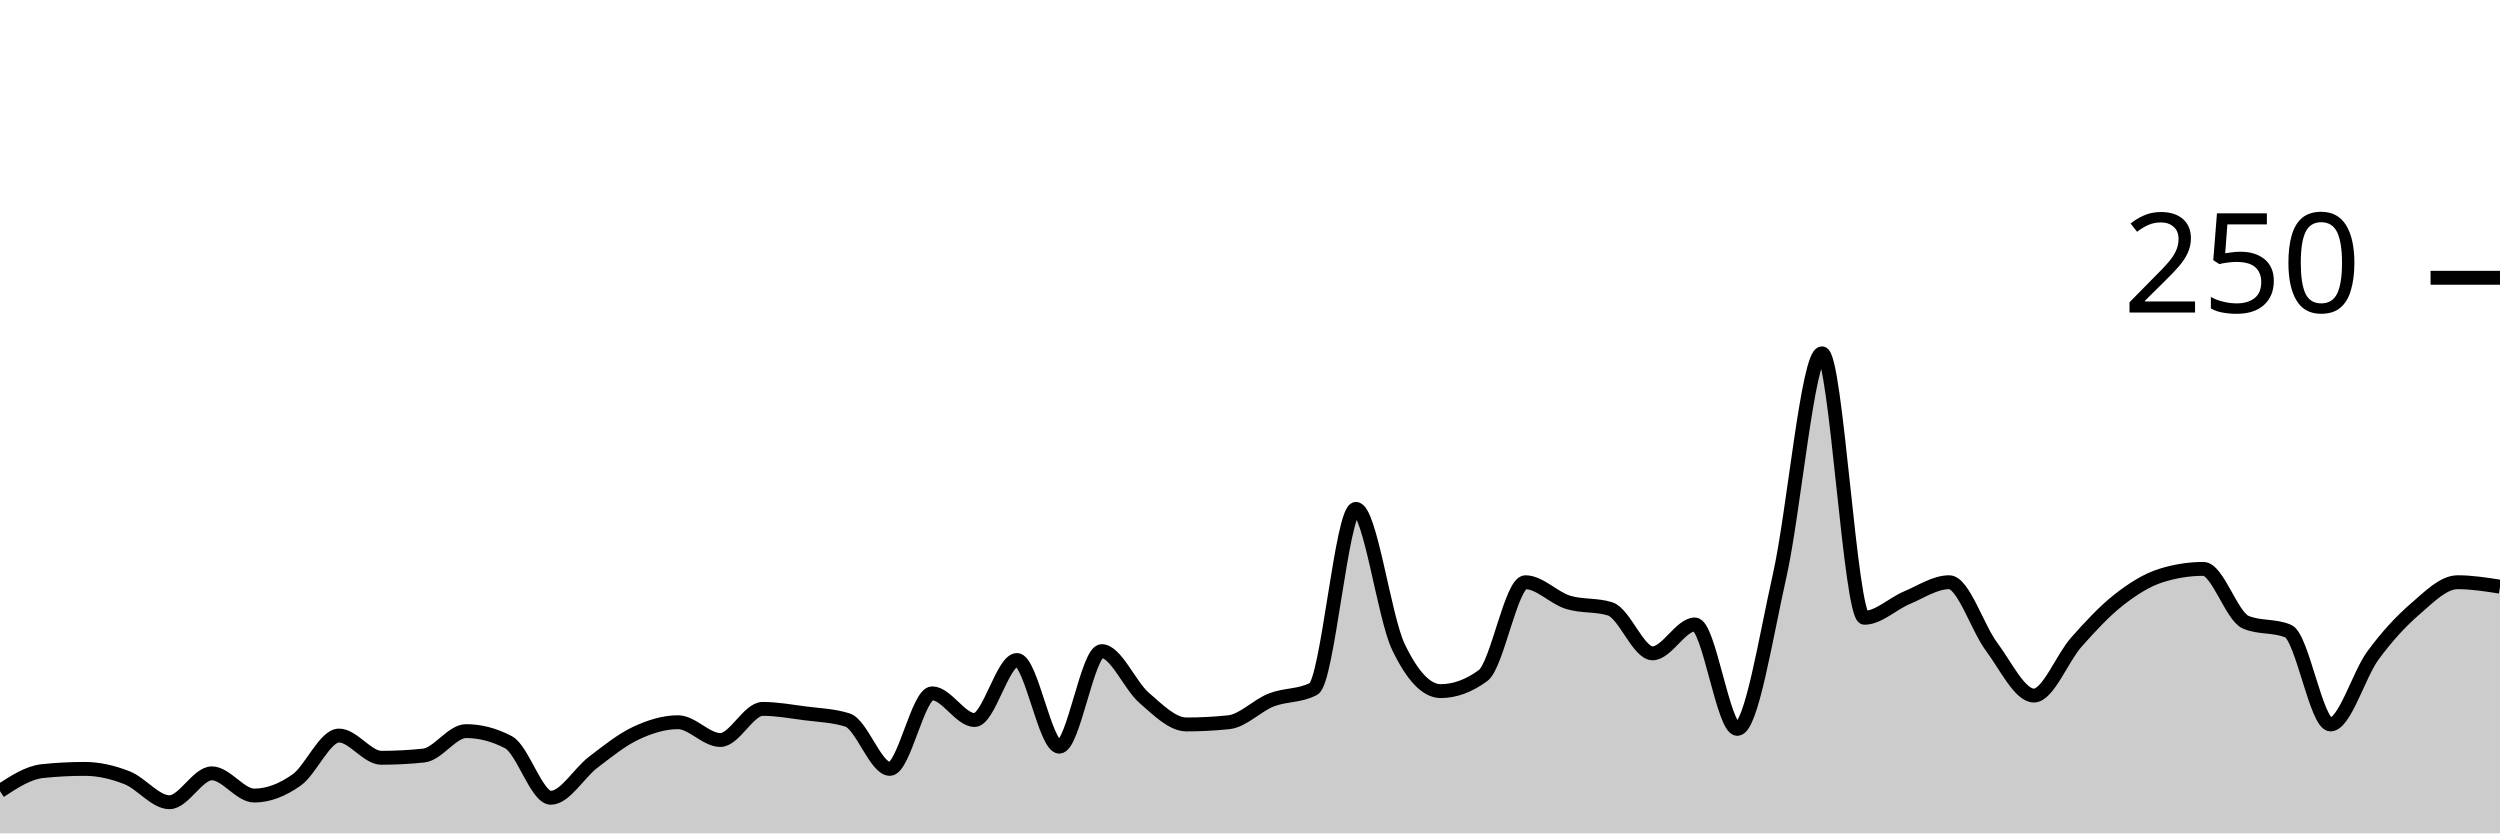
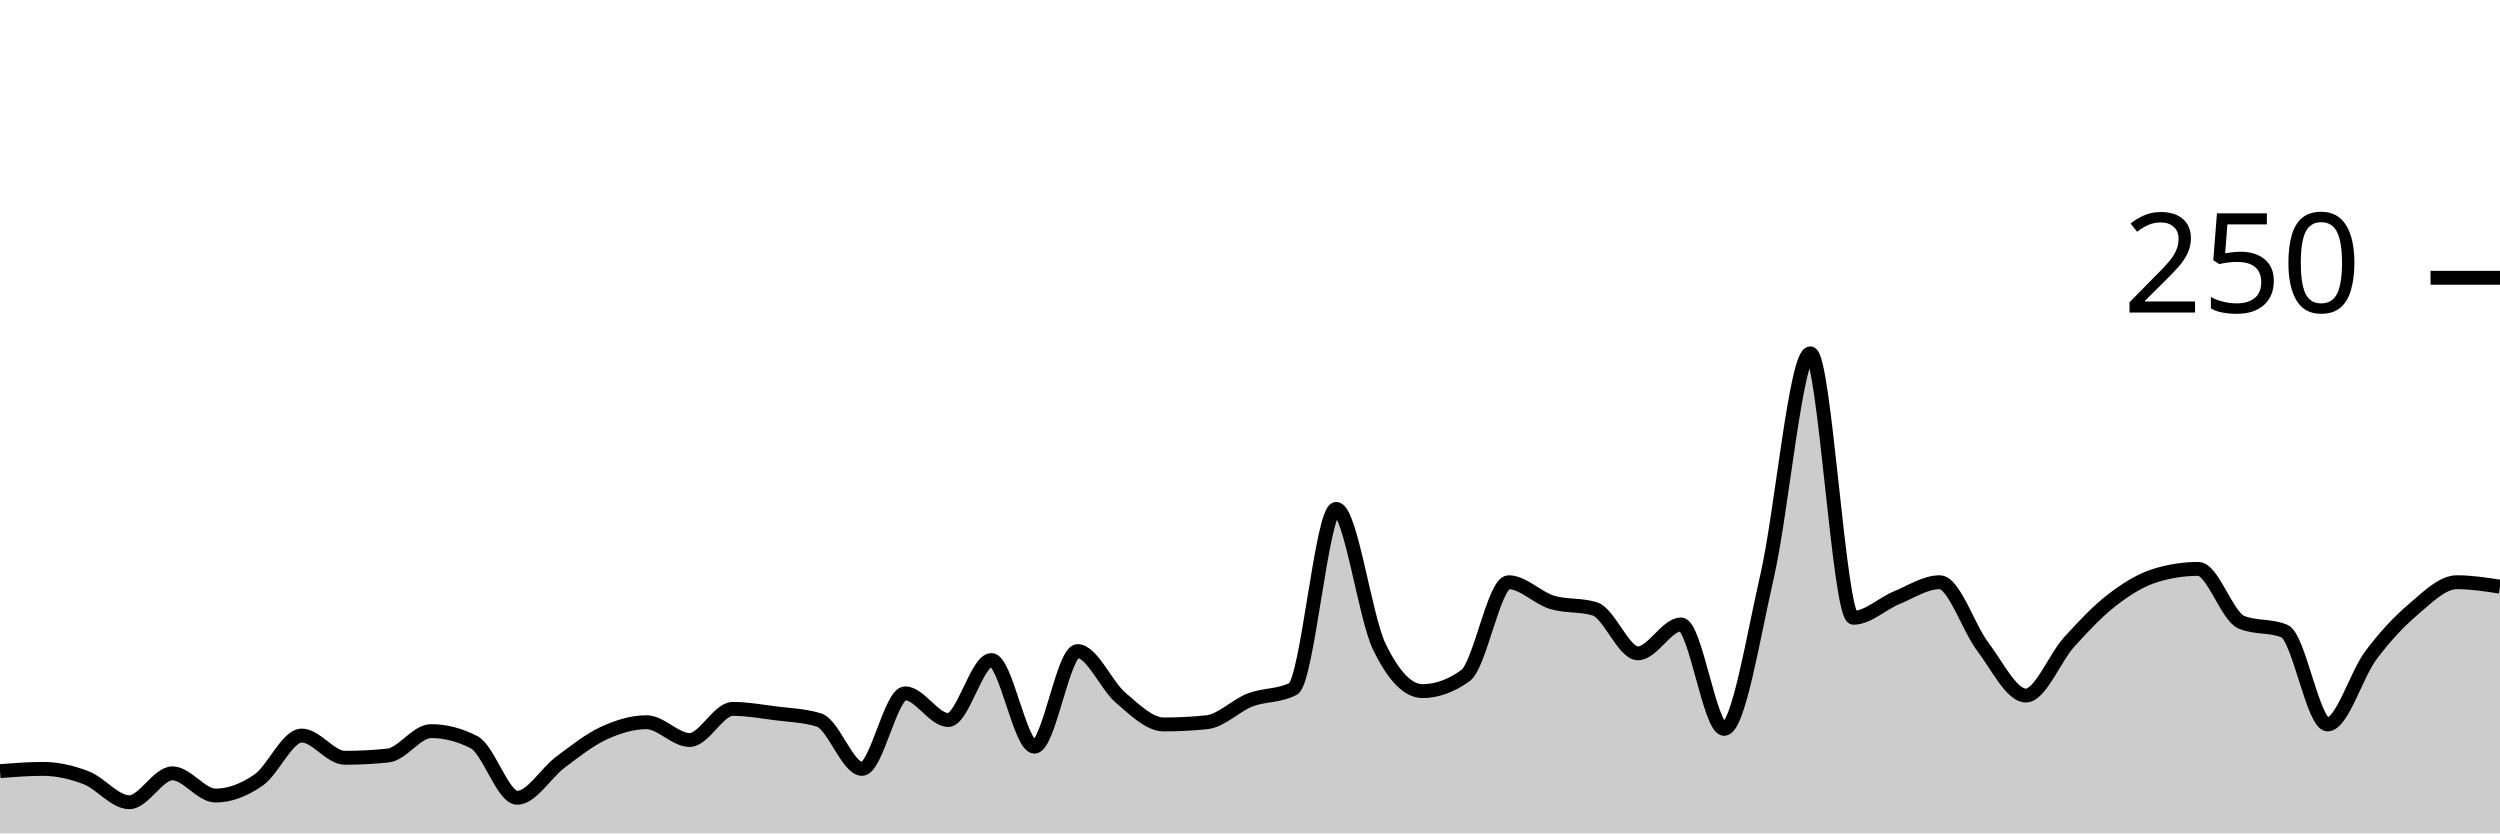
<svg xmlns="http://www.w3.org/2000/svg" viewBox="0 0 180 60">
  <g transform="translate(0,20)">
-     <path class="area" fill="rgba(0, 0, 0, 0.2)" d="M0,36.96C1.017,36.293,2.034,35.627,3.051,35.52C4.068,35.413,5.085,35.36,6.102,35.36C7.119,35.36,8.136,35.6,9.153,36C10.169,36.4,11.186,37.76,12.203,37.76C13.22,37.76,14.237,35.68,15.254,35.68C16.271,35.68,17.288,37.28,18.305,37.28C19.322,37.28,20.339,36.88,21.356,36.16C22.373,35.44,23.39,32.96,24.407,32.96C25.424,32.96,26.441,34.56,27.458,34.56C28.475,34.56,29.492,34.507,30.508,34.4C31.525,34.293,32.542,32.64,33.559,32.64C34.576,32.64,35.593,32.907,36.61,33.44C37.627,33.973,38.644,37.44,39.661,37.44C40.678,37.44,41.695,35.653,42.712,34.88C43.729,34.107,44.746,33.28,45.763,32.8C46.78,32.32,47.797,32,48.814,32C49.831,32,50.847,33.28,51.864,33.28C52.881,33.28,53.898,31.04,54.915,31.04C55.932,31.04,56.949,31.227,57.966,31.36C58.983,31.493,60,31.52,61.017,31.84C62.034,32.16,63.051,35.36,64.068,35.36C65.085,35.36,66.102,29.92,67.119,29.92C68.136,29.92,69.153,31.84,70.169,31.84C71.186,31.84,72.203,27.52,73.22,27.52C74.237,27.52,75.254,33.76,76.271,33.76C77.288,33.76,78.305,26.88,79.322,26.88C80.339,26.88,81.356,29.36,82.373,30.24C83.39,31.12,84.407,32.16,85.424,32.16C86.441,32.16,87.458,32.107,88.475,32C89.492,31.893,90.508,30.8,91.525,30.4C92.542,30,93.559,30.133,94.576,29.6C95.593,29.067,96.61,16.64,97.627,16.64C98.644,16.64,99.661,24.427,100.678,26.56C101.695,28.693,102.712,29.76,103.729,29.76C104.746,29.76,105.763,29.387,106.78,28.64C107.797,27.893,108.814,21.92,109.831,21.92C110.847,21.92,111.864,23.04,112.881,23.36C113.898,23.68,114.915,23.52,115.932,23.84C116.949,24.16,117.966,27.04,118.983,27.04C120,27.04,121.017,24.96,122.034,24.96C123.051,24.96,124.068,32.48,125.085,32.48C126.102,32.48,127.119,25.947,128.136,21.44C129.153,16.933,130.169,5.44,131.186,5.44C132.203,5.44,133.22,24.48,134.237,24.48C135.254,24.48,136.271,23.467,137.288,23.04C138.305,22.613,139.322,21.92,140.339,21.92C141.356,21.92,142.373,25.2,143.39,26.56C144.407,27.92,145.424,30.08,146.441,30.08C147.458,30.08,148.475,27.387,149.492,26.24C150.508,25.093,151.525,24,152.542,23.2C153.559,22.4,154.576,21.76,155.593,21.44C156.61,21.12,157.627,20.96,158.644,20.96C159.661,20.96,160.678,24.373,161.695,24.8C162.712,25.227,163.729,25.013,164.746,25.44C165.763,25.867,166.78,32.16,167.797,32.16C168.814,32.16,169.831,28.587,170.847,27.2C171.864,25.813,172.881,24.72,173.898,23.84C174.915,22.96,175.932,21.92,176.949,21.92C177.966,21.92,178.983,22.08,180,22.24L180,40C178.983,40,177.966,40,176.949,40C175.932,40,174.915,40,173.898,40C172.881,40,171.864,40,170.847,40C169.831,40,168.814,40,167.797,40C166.78,40,165.763,40,164.746,40C163.729,40,162.712,40,161.695,40C160.678,40,159.661,40,158.644,40C157.627,40,156.61,40,155.593,40C154.576,40,153.559,40,152.542,40C151.525,40,150.508,40,149.492,40C148.475,40,147.458,40,146.441,40C145.424,40,144.407,40,143.39,40C142.373,40,141.356,40,140.339,40C139.322,40,138.305,40,137.288,40C136.271,40,135.254,40,134.237,40C133.22,40,132.203,40,131.186,40C130.169,40,129.153,40,128.136,40C127.119,40,126.102,40,125.085,40C124.068,40,123.051,40,122.034,40C121.017,40,120,40,118.983,40C117.966,40,116.949,40,115.932,40C114.915,40,113.898,40,112.881,40C111.864,40,110.847,40,109.831,40C108.814,40,107.797,40,106.78,40C105.763,40,104.746,40,103.729,40C102.712,40,101.695,40,100.678,40C99.661,40,98.644,40,97.627,40C96.61,40,95.593,40,94.576,40C93.559,40,92.542,40,91.525,40C90.508,40,89.492,40,88.475,40C87.458,40,86.441,40,85.424,40C84.407,40,83.39,40,82.373,40C81.356,40,80.339,40,79.322,40C78.305,40,77.288,40,76.271,40C75.254,40,74.237,40,73.22,40C72.203,40,71.186,40,70.169,40C69.153,40,68.136,40,67.119,40C66.102,40,65.085,40,64.068,40C63.051,40,62.034,40,61.017,40C60,40,58.983,40,57.966,40C56.949,40,55.932,40,54.915,40C53.898,40,52.881,40,51.864,40C50.847,40,49.831,40,48.814,40C47.797,40,46.78,40,45.763,40C44.746,40,43.729,40,42.712,40C41.695,40,40.678,40,39.661,40C38.644,40,37.627,40,36.61,40C35.593,40,34.576,40,33.559,40C32.542,40,31.525,40,30.508,40C29.492,40,28.475,40,27.458,40C26.441,40,25.424,40,24.407,40C23.39,40,22.373,40,21.356,40C20.339,40,19.322,40,18.305,40C17.288,40,16.271,40,15.254,40C14.237,40,13.22,40,12.203,40C11.186,40,10.169,40,9.153,40C8.136,40,7.119,40,6.102,40C5.085,40,4.068,40,3.051,40C2.034,40,1.017,40,0,40Z" />
-     <path class="line" stroke="black" fill="none" d="M0,36.96C1.017,36.293,2.034,35.627,3.051,35.52C4.068,35.413,5.085,35.36,6.102,35.36C7.119,35.36,8.136,35.6,9.153,36C10.169,36.4,11.186,37.76,12.203,37.76C13.22,37.76,14.237,35.68,15.254,35.68C16.271,35.68,17.288,37.28,18.305,37.28C19.322,37.28,20.339,36.88,21.356,36.16C22.373,35.44,23.39,32.96,24.407,32.96C25.424,32.96,26.441,34.56,27.458,34.56C28.475,34.56,29.492,34.507,30.508,34.4C31.525,34.293,32.542,32.64,33.559,32.64C34.576,32.64,35.593,32.907,36.61,33.44C37.627,33.973,38.644,37.44,39.661,37.44C40.678,37.44,41.695,35.653,42.712,34.88C43.729,34.107,44.746,33.28,45.763,32.8C46.78,32.32,47.797,32,48.814,32C49.831,32,50.847,33.28,51.864,33.28C52.881,33.28,53.898,31.04,54.915,31.04C55.932,31.04,56.949,31.227,57.966,31.36C58.983,31.493,60,31.52,61.017,31.84C62.034,32.16,63.051,35.36,64.068,35.36C65.085,35.36,66.102,29.92,67.119,29.92C68.136,29.92,69.153,31.84,70.169,31.84C71.186,31.84,72.203,27.52,73.22,27.52C74.237,27.52,75.254,33.76,76.271,33.76C77.288,33.76,78.305,26.88,79.322,26.88C80.339,26.88,81.356,29.36,82.373,30.24C83.39,31.12,84.407,32.16,85.424,32.16C86.441,32.16,87.458,32.107,88.475,32C89.492,31.893,90.508,30.8,91.525,30.4C92.542,30,93.559,30.133,94.576,29.6C95.593,29.067,96.61,16.64,97.627,16.64C98.644,16.64,99.661,24.427,100.678,26.56C101.695,28.693,102.712,29.76,103.729,29.76C104.746,29.76,105.763,29.387,106.78,28.64C107.797,27.893,108.814,21.92,109.831,21.92C110.847,21.92,111.864,23.04,112.881,23.36C113.898,23.68,114.915,23.52,115.932,23.84C116.949,24.16,117.966,27.04,118.983,27.04C120,27.04,121.017,24.96,122.034,24.96C123.051,24.96,124.068,32.48,125.085,32.48C126.102,32.48,127.119,25.947,128.136,21.44C129.153,16.933,130.169,5.44,131.186,5.44C132.203,5.44,133.22,24.48,134.237,24.48C135.254,24.48,136.271,23.467,137.288,23.04C138.305,22.613,139.322,21.92,140.339,21.92C141.356,21.92,142.373,25.2,143.39,26.56C144.407,27.92,145.424,30.08,146.441,30.08C147.458,30.08,148.475,27.387,149.492,26.24C150.508,25.093,151.525,24,152.542,23.2C153.559,22.4,154.576,21.76,155.593,21.44C156.61,21.12,157.627,20.96,158.644,20.96C159.661,20.96,160.678,24.373,161.695,24.8C162.712,25.227,163.729,25.013,164.746,25.44C165.763,25.867,166.78,32.16,167.797,32.16C168.814,32.16,169.831,28.587,170.847,27.2C171.864,25.813,172.881,24.72,173.898,23.84C174.915,22.96,175.932,21.92,176.949,21.92C177.966,21.92,178.983,22.08,180,22.24" />
+     <path class="area" fill="rgba(0, 0, 0, 0.2)" d="M0,35.52C1.034,35.44,2.069,35.36,3.103,35.36C4.138,35.36,5.172,35.6,6.207,36C7.241,36.4,8.276,37.76,9.31,37.76C10.345,37.76,11.379,35.68,12.414,35.68C13.448,35.68,14.483,37.28,15.517,37.28C16.552,37.28,17.586,36.88,18.621,36.16C19.655,35.44,20.69,32.96,21.724,32.96C22.759,32.96,23.793,34.56,24.828,34.56C25.862,34.56,26.897,34.507,27.931,34.4C28.966,34.293,30,32.64,31.034,32.64C32.069,32.64,33.103,32.907,34.138,33.44C35.172,33.973,36.207,37.44,37.241,37.44C38.276,37.44,39.31,35.653,40.345,34.88C41.379,34.107,42.414,33.28,43.448,32.8C44.483,32.32,45.517,32,46.552,32C47.586,32,48.621,33.28,49.655,33.28C50.69,33.28,51.724,31.04,52.759,31.04C53.793,31.04,54.828,31.227,55.862,31.36C56.897,31.493,57.931,31.52,58.966,31.84C60,32.16,61.034,35.36,62.069,35.36C63.103,35.36,64.138,29.92,65.172,29.92C66.207,29.92,67.241,31.84,68.276,31.84C69.31,31.84,70.345,27.52,71.379,27.52C72.414,27.52,73.448,33.76,74.483,33.76C75.517,33.76,76.552,26.88,77.586,26.88C78.621,26.88,79.655,29.36,80.69,30.24C81.724,31.12,82.759,32.16,83.793,32.16C84.828,32.16,85.862,32.107,86.897,32C87.931,31.893,88.966,30.8,90,30.4C91.034,30,92.069,30.133,93.103,29.6C94.138,29.067,95.172,16.64,96.207,16.64C97.241,16.64,98.276,24.427,99.31,26.56C100.345,28.693,101.379,29.76,102.414,29.76C103.448,29.76,104.483,29.387,105.517,28.64C106.552,27.893,107.586,21.92,108.621,21.92C109.655,21.92,110.69,23.04,111.724,23.36C112.759,23.68,113.793,23.52,114.828,23.84C115.862,24.16,116.897,27.04,117.931,27.04C118.966,27.04,120,24.96,121.034,24.96C122.069,24.96,123.103,32.48,124.138,32.48C125.172,32.48,126.207,25.947,127.241,21.44C128.276,16.933,129.31,5.44,130.345,5.44C131.379,5.44,132.414,24.48,133.448,24.48C134.483,24.48,135.517,23.467,136.552,23.04C137.586,22.613,138.621,21.92,139.655,21.92C140.69,21.92,141.724,25.2,142.759,26.56C143.793,27.92,144.828,30.08,145.862,30.08C146.897,30.08,147.931,27.387,148.966,26.24C150,25.093,151.034,24,152.069,23.2C153.103,22.4,154.138,21.76,155.172,21.44C156.207,21.12,157.241,20.96,158.276,20.96C159.31,20.96,160.345,24.373,161.379,24.8C162.414,25.227,163.448,25.013,164.483,25.44C165.517,25.867,166.552,32.16,167.586,32.16C168.621,32.16,169.655,28.587,170.69,27.2C171.724,25.813,172.759,24.72,173.793,23.84C174.828,22.96,175.862,21.92,176.897,21.92C177.931,21.92,178.966,22.08,180,22.24L180,40C178.966,40,177.931,40,176.897,40C175.862,40,174.828,40,173.793,40C172.759,40,171.724,40,170.69,40C169.655,40,168.621,40,167.586,40C166.552,40,165.517,40,164.483,40C163.448,40,162.414,40,161.379,40C160.345,40,159.31,40,158.276,40C157.241,40,156.207,40,155.172,40C154.138,40,153.103,40,152.069,40C151.034,40,150,40,148.966,40C147.931,40,146.897,40,145.862,40C144.828,40,143.793,40,142.759,40C141.724,40,140.69,40,139.655,40C138.621,40,137.586,40,136.552,40C135.517,40,134.483,40,133.448,40C132.414,40,131.379,40,130.345,40C129.31,40,128.276,40,127.241,40C126.207,40,125.172,40,124.138,40C123.103,40,122.069,40,121.034,40C120,40,118.966,40,117.931,40C116.897,40,115.862,40,114.828,40C113.793,40,112.759,40,111.724,40C110.69,40,109.655,40,108.621,40C107.586,40,106.552,40,105.517,40C104.483,40,103.448,40,102.414,40C101.379,40,100.345,40,99.31,40C98.276,40,97.241,40,96.207,40C95.172,40,94.138,40,93.103,40C92.069,40,91.034,40,90,40C88.966,40,87.931,40,86.897,40C85.862,40,84.828,40,83.793,40C82.759,40,81.724,40,80.69,40C79.655,40,78.621,40,77.586,40C76.552,40,75.517,40,74.483,40C73.448,40,72.414,40,71.379,40C70.345,40,69.31,40,68.276,40C67.241,40,66.207,40,65.172,40C64.138,40,63.103,40,62.069,40C61.034,40,60,40,58.966,40C57.931,40,56.897,40,55.862,40C54.828,40,53.793,40,52.759,40C51.724,40,50.69,40,49.655,40C48.621,40,47.586,40,46.552,40C45.517,40,44.483,40,43.448,40C42.414,40,41.379,40,40.345,40C39.31,40,38.276,40,37.241,40C36.207,40,35.172,40,34.138,40C33.103,40,32.069,40,31.034,40C30,40,28.966,40,27.931,40C26.897,40,25.862,40,24.828,40C23.793,40,22.759,40,21.724,40C20.69,40,19.655,40,18.621,40C17.586,40,16.552,40,15.517,40C14.483,40,13.448,40,12.414,40C11.379,40,10.345,40,9.31,40C8.276,40,7.241,40,6.207,40C5.172,40,4.138,40,3.103,40C2.069,40,1.034,40,0,40Z" />
+     <path class="line" stroke="black" fill="none" d="M0,35.52C1.034,35.44,2.069,35.36,3.103,35.36C4.138,35.36,5.172,35.6,6.207,36C7.241,36.4,8.276,37.76,9.31,37.76C10.345,37.76,11.379,35.68,12.414,35.68C13.448,35.68,14.483,37.28,15.517,37.28C16.552,37.28,17.586,36.88,18.621,36.16C19.655,35.44,20.69,32.96,21.724,32.96C22.759,32.96,23.793,34.56,24.828,34.56C25.862,34.56,26.897,34.507,27.931,34.4C28.966,34.293,30,32.64,31.034,32.64C32.069,32.64,33.103,32.907,34.138,33.44C35.172,33.973,36.207,37.44,37.241,37.44C38.276,37.44,39.31,35.653,40.345,34.88C41.379,34.107,42.414,33.28,43.448,32.8C44.483,32.32,45.517,32,46.552,32C47.586,32,48.621,33.28,49.655,33.28C50.69,33.28,51.724,31.04,52.759,31.04C53.793,31.04,54.828,31.227,55.862,31.36C56.897,31.493,57.931,31.52,58.966,31.84C60,32.16,61.034,35.36,62.069,35.36C63.103,35.36,64.138,29.92,65.172,29.92C66.207,29.92,67.241,31.84,68.276,31.84C69.31,31.84,70.345,27.52,71.379,27.52C72.414,27.52,73.448,33.76,74.483,33.76C75.517,33.76,76.552,26.88,77.586,26.88C78.621,26.88,79.655,29.36,80.69,30.24C81.724,31.12,82.759,32.16,83.793,32.16C84.828,32.16,85.862,32.107,86.897,32C87.931,31.893,88.966,30.8,90,30.4C91.034,30,92.069,30.133,93.103,29.6C94.138,29.067,95.172,16.64,96.207,16.64C97.241,16.64,98.276,24.427,99.31,26.56C100.345,28.693,101.379,29.76,102.414,29.76C103.448,29.76,104.483,29.387,105.517,28.64C106.552,27.893,107.586,21.92,108.621,21.92C109.655,21.92,110.69,23.04,111.724,23.36C112.759,23.68,113.793,23.52,114.828,23.84C115.862,24.16,116.897,27.04,117.931,27.04C118.966,27.04,120,24.96,121.034,24.96C122.069,24.96,123.103,32.48,124.138,32.48C125.172,32.48,126.207,25.947,127.241,21.44C128.276,16.933,129.31,5.44,130.345,5.44C131.379,5.44,132.414,24.48,133.448,24.48C134.483,24.48,135.517,23.467,136.552,23.04C137.586,22.613,138.621,21.92,139.655,21.92C140.69,21.92,141.724,25.2,142.759,26.56C143.793,27.92,144.828,30.08,145.862,30.08C146.897,30.08,147.931,27.387,148.966,26.24C150,25.093,151.034,24,152.069,23.2C153.103,22.4,154.138,21.76,155.172,21.44C156.207,21.12,157.241,20.96,158.276,20.96C159.31,20.96,160.345,24.373,161.379,24.8C162.414,25.227,163.448,25.013,164.483,25.44C165.517,25.867,166.552,32.16,167.586,32.16C168.621,32.16,169.655,28.587,170.69,27.2C171.724,25.813,172.759,24.72,173.793,23.84C174.828,22.96,175.862,21.92,176.897,21.92C177.931,21.92,178.966,22.08,180,22.24" />
    <path class="axis-ceiling" stroke-width="1" stroke="black" fill="none" d="M175,0L180,0" />
    <text class="axis-ceiling-label" font-family="sans-serif" text-anchor="end" font-size="10px" x="170" y="2.5">250</text>
  </g>
</svg>
